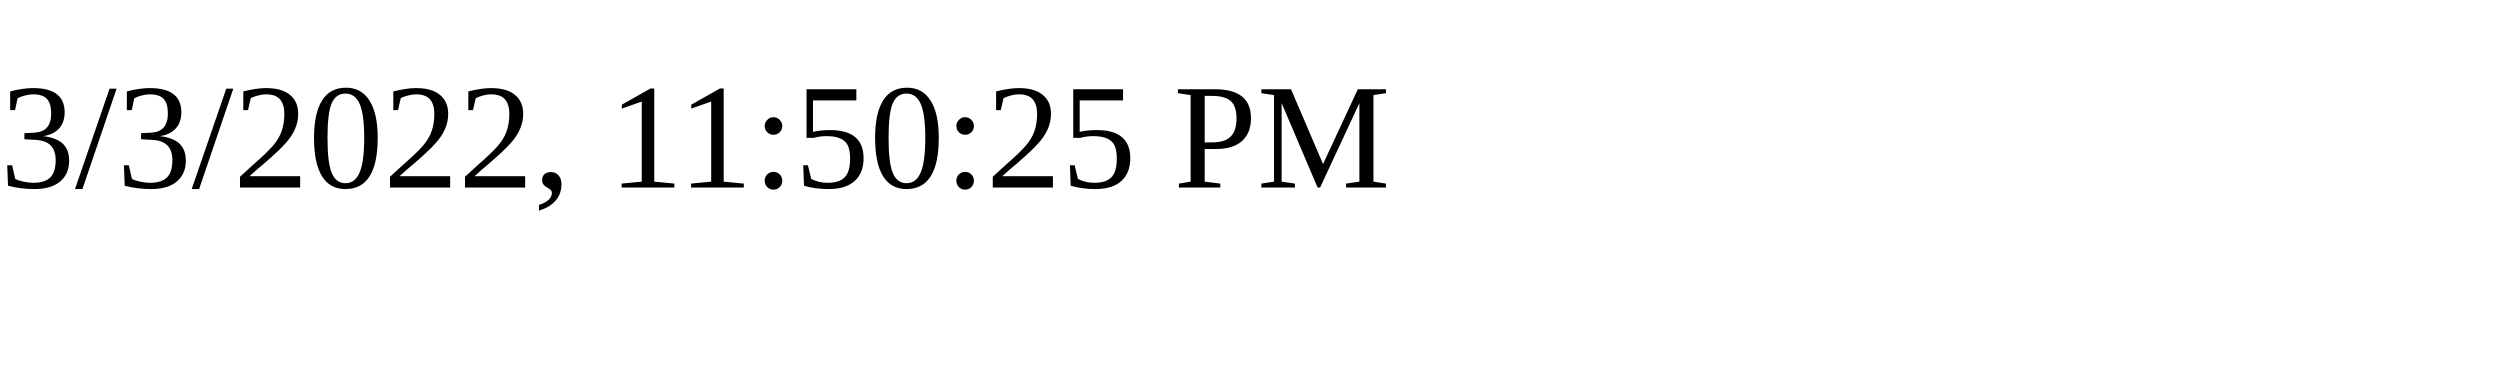
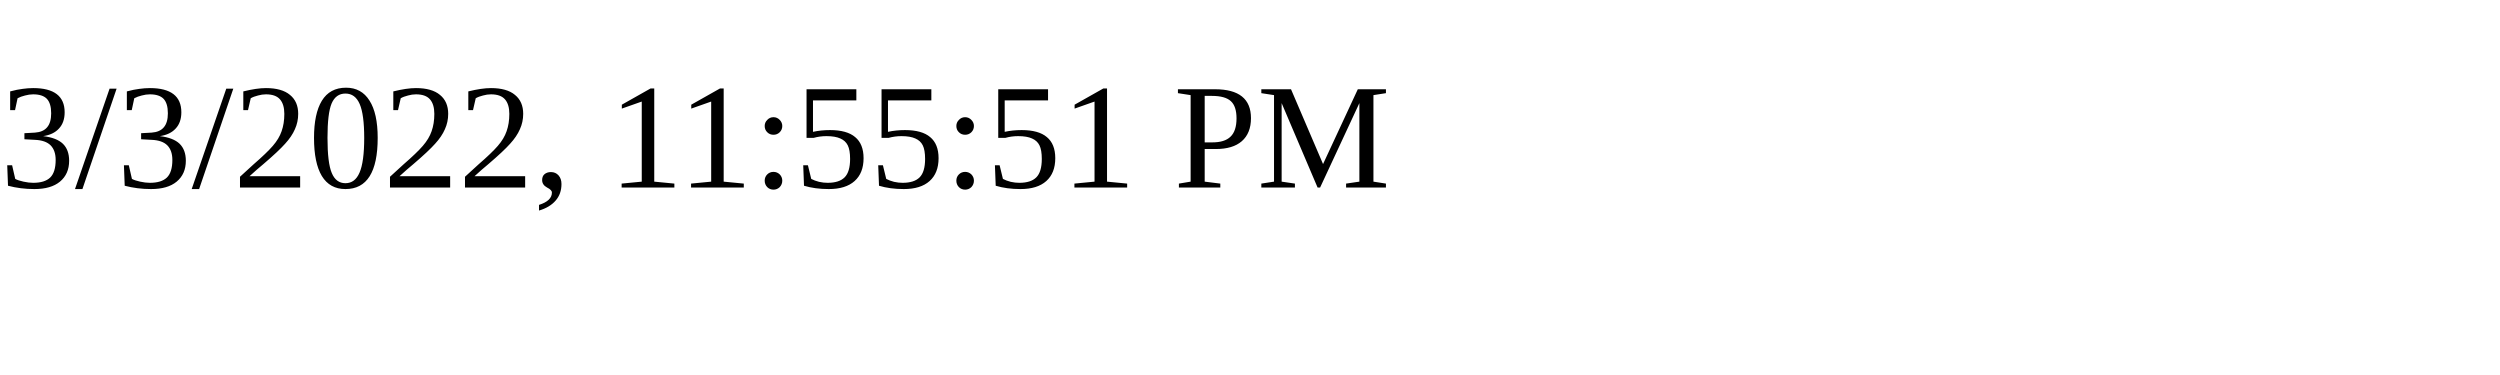
<svg xmlns="http://www.w3.org/2000/svg" height="30" width="200">
-   <text x="0" y="15">3/3/2022, 11:50:25 PM</text>
+   <text x="0" y="15">3/3/2022, 11:55:51 PM</text>
</svg>
